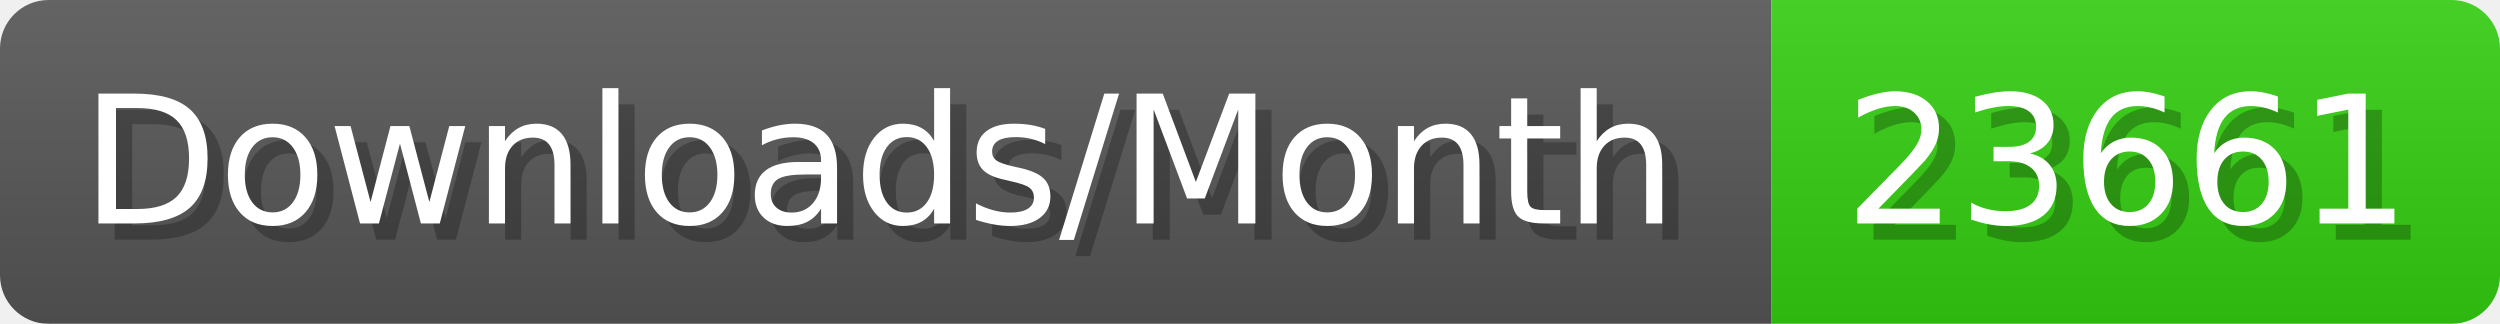
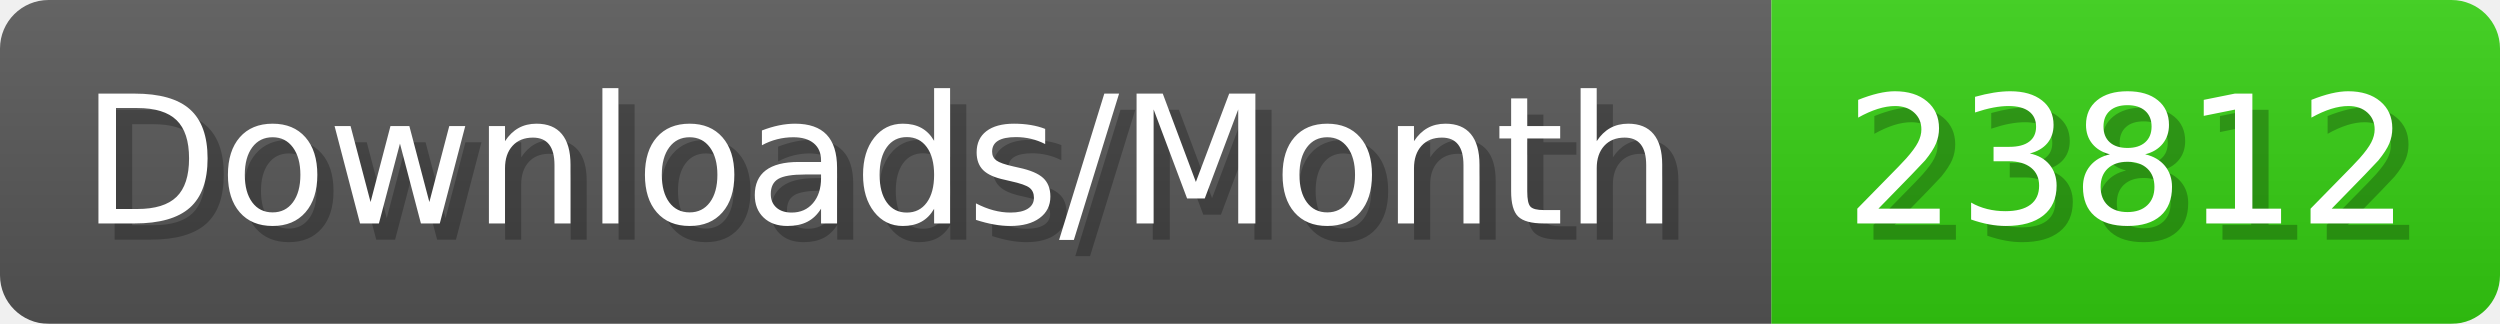
- <svg xmlns="http://www.w3.org/2000/svg" width="154.4" height="20" viewBox="0 0 1544 200" role="img" aria-label="Downloads/Month: 23661">
+ <svg xmlns="http://www.w3.org/2000/svg" width="154.4" height="20" viewBox="0 0 1544 200" role="img" aria-label="Downloads/Month: 23812">
  <linearGradient id="YlXUI" x2="0" y2="100%">
    <stop offset="0" stop-opacity=".1" stop-color="#EEE" />
    <stop offset="1" stop-opacity=".1" />
  </linearGradient>
  <mask id="JHhop">
    <rect width="1544" height="200" rx="30" fill="#FFF" />
  </mask>
  <g mask="url(#JHhop)">
    <rect width="1094" height="200" fill="#555" />
    <rect width="450" height="200" fill="#3C1" x="1094" />
    <rect width="1544" height="200" fill="url(#YlXUI)" />
  </g>
  <g aria-hidden="true" fill="#fff" text-anchor="start" font-family="Verdana,DejaVu Sans,sans-serif" font-size="110">
    <text x="60" y="148" textLength="994" fill="#000" opacity="0.25">Downloads/Month</text>
    <text x="50" y="138" textLength="994">Downloads/Month</text>
-     <text x="1149" y="148" textLength="350" fill="#000" opacity="0.25">23661</text>
-     <text x="1139" y="138" textLength="350">23661</text>
+     <text x="1149" y="148" textLength="350" fill="#000" opacity="0.25">23812</text>
+     <text x="1139" y="138" textLength="350">23812</text>
  </g>
</svg>
